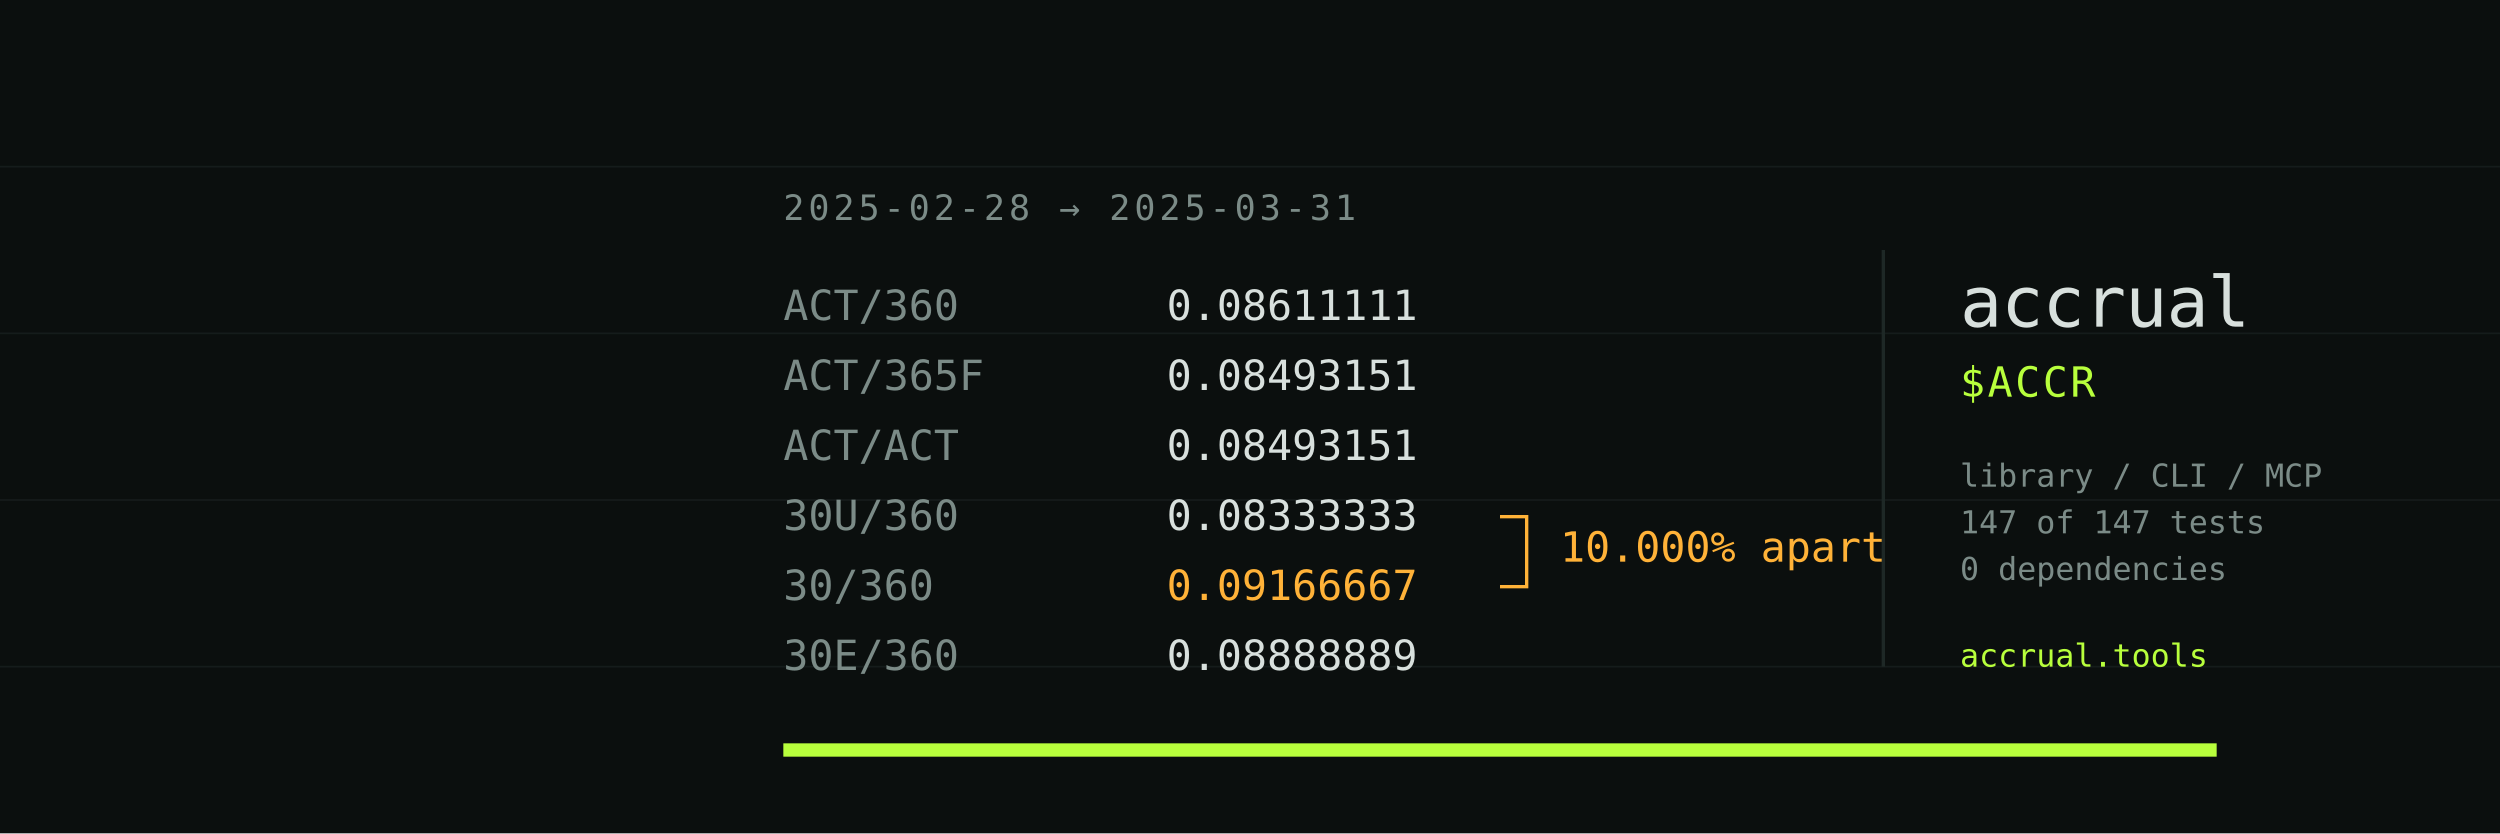
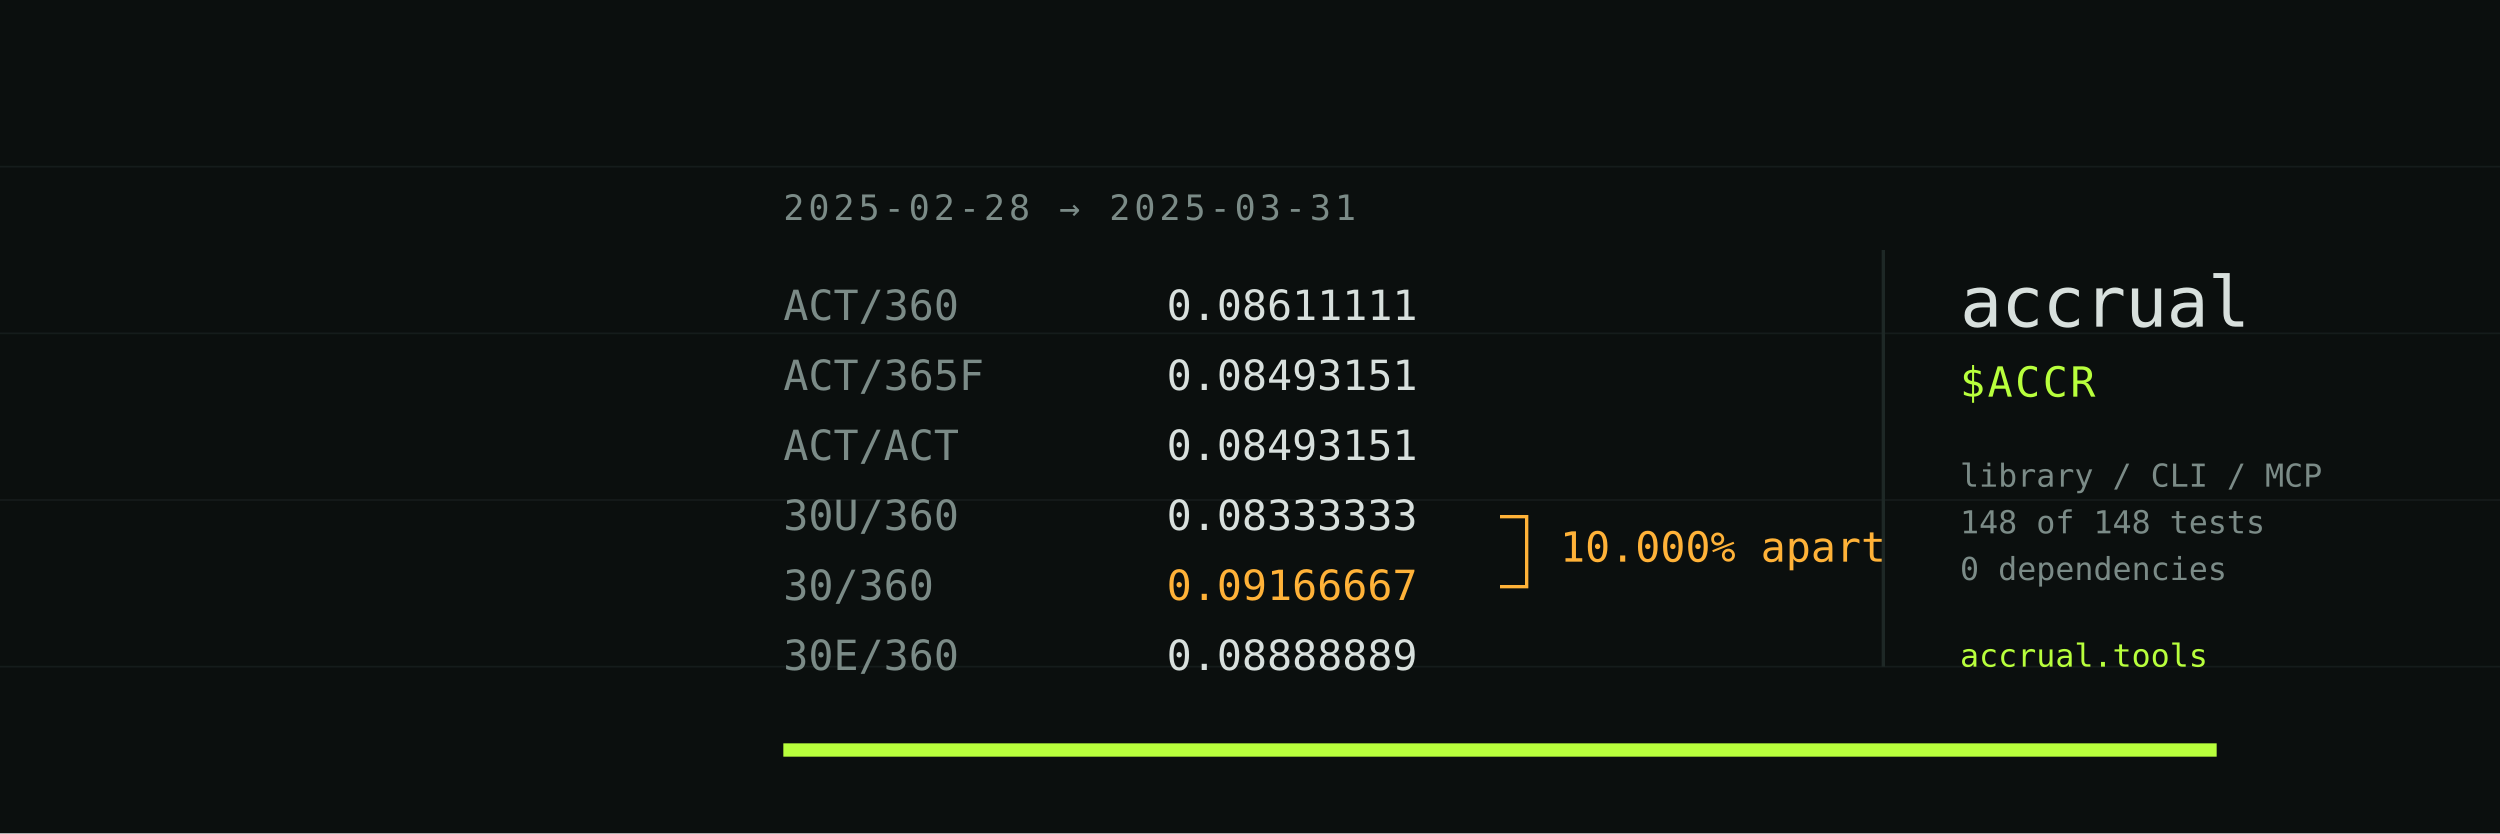
<svg xmlns="http://www.w3.org/2000/svg" viewBox="0 0 1500 500" width="1500" height="500" role="img" aria-label="accrual: six day-count conventions, six different numbers">
  <rect width="1500" height="500" fill="#0B0F0E" />
  <g stroke="#151C1B" stroke-width="1">
    <line x1="0" y1="100" x2="1500" y2="100" />
    <line x1="0" y1="200" x2="1500" y2="200" />
    <line x1="0" y1="300" x2="1500" y2="300" />
    <line x1="0" y1="400" x2="1500" y2="400" />
  </g>
  <text x="470" y="132" font-family="ui-monospace, SFMono-Regular, Menlo, monospace" font-size="21" fill="#7B8B87" letter-spacing="2.4">2025-02-28 → 2025-03-31</text>
  <g font-family="ui-monospace, SFMono-Regular, Menlo, monospace" font-size="25">
    <text x="470" y="192" fill="#7B8B87">ACT/360</text>
    <text x="700" y="192" fill="#D8E0DD">0.08611111</text>
    <text x="470" y="234" fill="#7B8B87">ACT/365F</text>
    <text x="700" y="234" fill="#D8E0DD">0.08493151</text>
    <text x="470" y="276" fill="#7B8B87">ACT/ACT</text>
    <text x="700" y="276" fill="#D8E0DD">0.08493151</text>
    <text x="470" y="318" fill="#7B8B87">30U/360</text>
    <text x="700" y="318" fill="#D8E0DD">0.08333333</text>
    <text x="470" y="360" fill="#7B8B87">30/360</text>
    <text x="700" y="360" fill="#FFB238">0.09166667</text>
    <text x="470" y="402" fill="#7B8B87">30E/360</text>
    <text x="700" y="402" fill="#D8E0DD">0.08888889</text>
  </g>
  <g stroke="#FFB238" stroke-width="2" fill="none">
    <path d="M 900 310 L 916 310 L 916 352 L 900 352" />
  </g>
  <text x="936" y="337" font-family="ui-monospace, SFMono-Regular, Menlo, monospace" font-size="25" fill="#FFB238">10.000% apart</text>
  <line x1="1130" y1="150" x2="1130" y2="400" stroke="#1E2826" stroke-width="2" />
  <text x="1176" y="196" font-family="ui-monospace, SFMono-Regular, Menlo, monospace" font-size="42" fill="#D8E0DD" letter-spacing="-0.5">accrual</text>
  <text x="1176" y="238" font-family="ui-monospace, SFMono-Regular, Menlo, monospace" font-size="25" fill="#B8FF3C" letter-spacing="1.5">$ACCR</text>
  <g font-family="ui-monospace, SFMono-Regular, Menlo, monospace" font-size="19" fill="#7B8B87">
    <text x="1176" y="292">library / CLI / MCP</text>
-     <text x="1176" y="320">147 of 147 tests</text>
+     <text x="1176" y="320">148 of 148 tests</text>
    <text x="1176" y="348">0 dependencies</text>
  </g>
  <text x="1176" y="400" font-family="ui-monospace, SFMono-Regular, Menlo, monospace" font-size="19" fill="#B8FF3C">accrual.tools</text>
  <rect x="470" y="446" width="860" height="8" fill="#B8FF3C" />
</svg>
